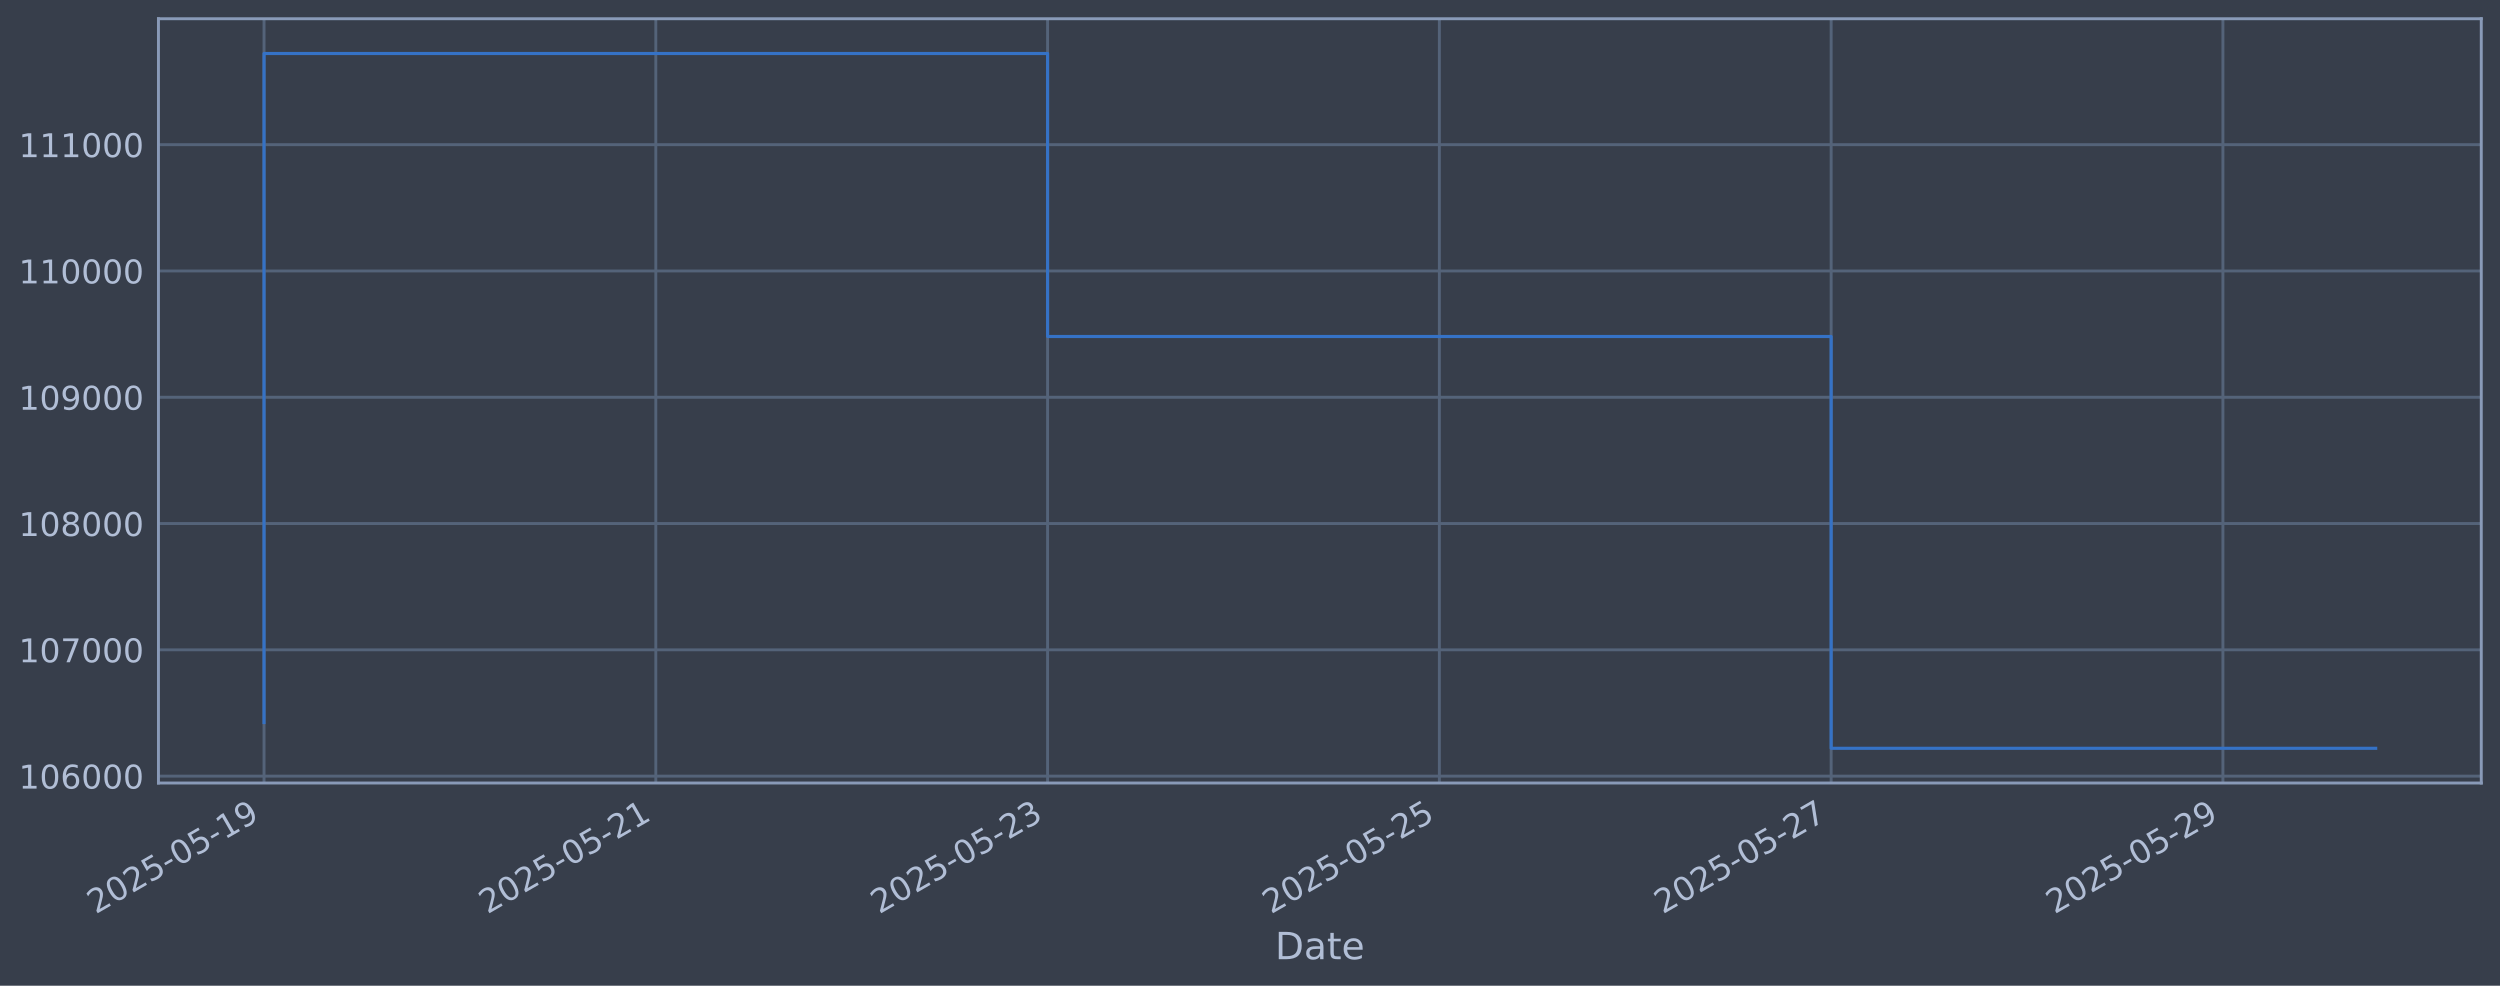
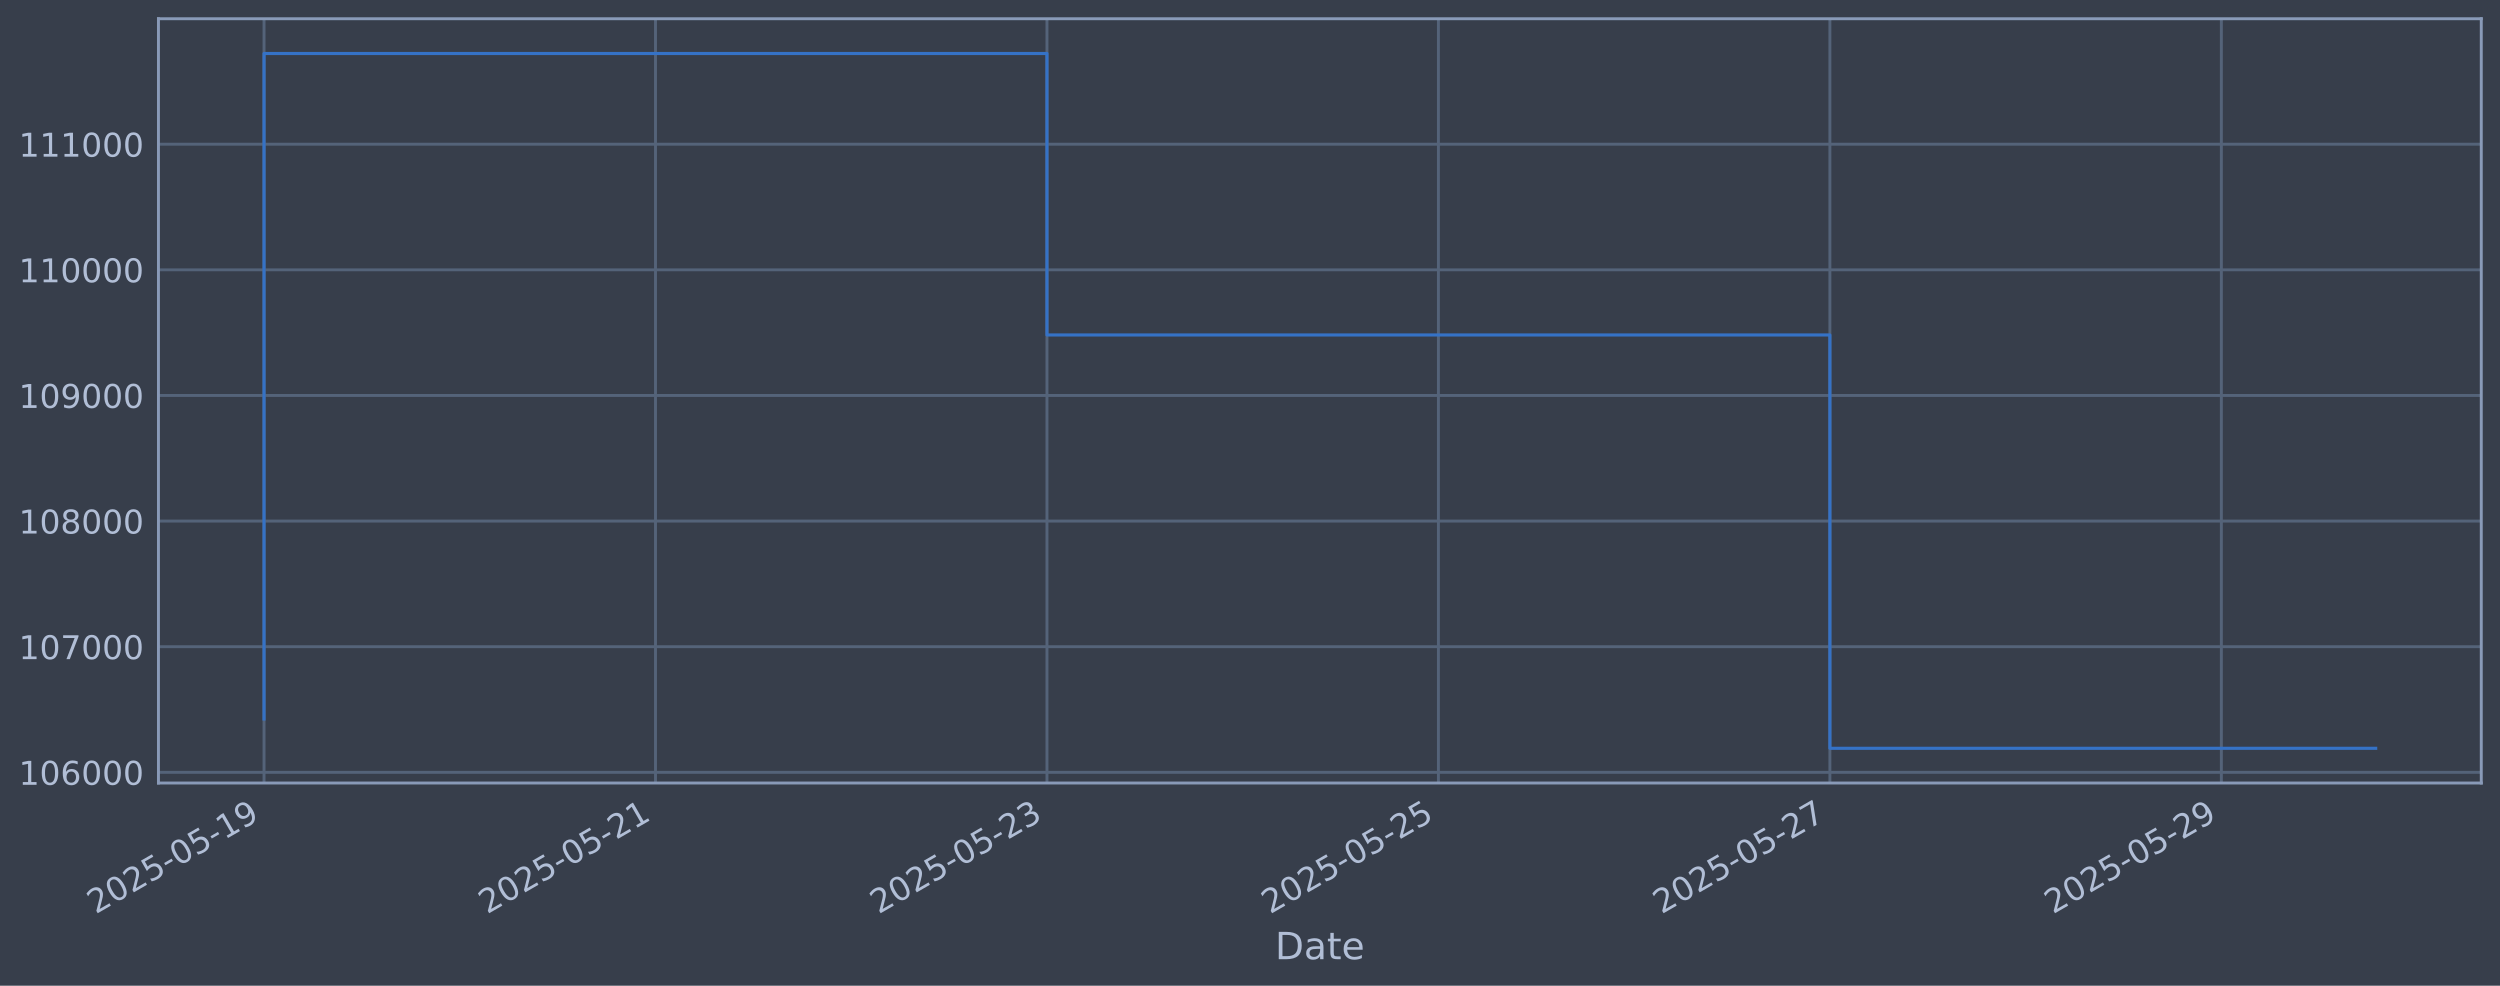
<svg xmlns="http://www.w3.org/2000/svg" xmlns:xlink="http://www.w3.org/1999/xlink" width="960.9pt" height="378.87pt" viewBox="0 0 960.9 378.87" version="1.1">
  <defs>
    <style type="text/css">*{stroke-linejoin: round; stroke-linecap: butt}</style>
  </defs>
  <g id="figure_1">
    <g id="patch_1">
      <path d="M 0 378.87  L 960.9 378.87  L 960.9 0  L 0 0  z " style="fill: #373e4b" />
    </g>
    <g id="axes_1">
      <g id="patch_2">
        <path d="M 60.901 300.96  L 953.701 300.96  L 953.701 7.2  L 60.901 7.2  z " style="fill: #373e4b" />
      </g>
      <g id="matplotlib.axis_1">
        <g id="xtick_1">
          <g id="line2d_1">
-             <path d="M 101.482 300.96  L 101.482 7.2  " clip-path="url(#pc058819a7d)" style="fill: none; stroke: #546379; stroke-width: 1.12; stroke-linecap: square" />
+             <path d="M 101.482 300.96  L 101.482 7.2  " clip-path="url(#p3550c80b30)" style="fill: none; stroke: #546379; stroke-width: 1.12; stroke-linecap: square" />
          </g>
          <g id="line2d_2" />
          <g id="text_1">
            <g style="fill: #b1bed6" transform="translate(36.75681 351.4642) rotate(-30) scale(0.126 -0.126)">
              <defs>
                <path id="DejaVuSans-32" d="M 1228 531  L 3431 531  L 3431 0  L 469 0  L 469 531  Q 828 903 1448 1529  Q 2069 2156 2228 2338  Q 2531 2678 2651 2914  Q 2772 3150 2772 3378  Q 2772 3750 2511 3984  Q 2250 4219 1831 4219  Q 1534 4219 1204 4116  Q 875 4013 500 3803  L 500 4441  Q 881 4594 1212 4672  Q 1544 4750 1819 4750  Q 2544 4750 2975 4387  Q 3406 4025 3406 3419  Q 3406 3131 3298 2873  Q 3191 2616 2906 2266  Q 2828 2175 2409 1742  Q 1991 1309 1228 531  z " transform="scale(0.015625)" />
                <path id="DejaVuSans-30" d="M 2034 4250  Q 1547 4250 1301 3770  Q 1056 3291 1056 2328  Q 1056 1369 1301 889  Q 1547 409 2034 409  Q 2525 409 2770 889  Q 3016 1369 3016 2328  Q 3016 3291 2770 3770  Q 2525 4250 2034 4250  z M 2034 4750  Q 2819 4750 3233 4129  Q 3647 3509 3647 2328  Q 3647 1150 3233 529  Q 2819 -91 2034 -91  Q 1250 -91 836 529  Q 422 1150 422 2328  Q 422 3509 836 4129  Q 1250 4750 2034 4750  z " transform="scale(0.015625)" />
                <path id="DejaVuSans-35" d="M 691 4666  L 3169 4666  L 3169 4134  L 1269 4134  L 1269 2991  Q 1406 3038 1543 3061  Q 1681 3084 1819 3084  Q 2600 3084 3056 2656  Q 3513 2228 3513 1497  Q 3513 744 3044 326  Q 2575 -91 1722 -91  Q 1428 -91 1123 -41  Q 819 9 494 109  L 494 744  Q 775 591 1075 516  Q 1375 441 1709 441  Q 2250 441 2565 725  Q 2881 1009 2881 1497  Q 2881 1984 2565 2268  Q 2250 2553 1709 2553  Q 1456 2553 1204 2497  Q 953 2441 691 2322  L 691 4666  z " transform="scale(0.015625)" />
                <path id="DejaVuSans-2d" d="M 313 2009  L 1997 2009  L 1997 1497  L 313 1497  L 313 2009  z " transform="scale(0.015625)" />
                <path id="DejaVuSans-31" d="M 794 531  L 1825 531  L 1825 4091  L 703 3866  L 703 4441  L 1819 4666  L 2450 4666  L 2450 531  L 3481 531  L 3481 0  L 794 0  L 794 531  z " transform="scale(0.015625)" />
                <path id="DejaVuSans-39" d="M 703 97  L 703 672  Q 941 559 1184 500  Q 1428 441 1663 441  Q 2288 441 2617 861  Q 2947 1281 2994 2138  Q 2813 1869 2534 1725  Q 2256 1581 1919 1581  Q 1219 1581 811 2004  Q 403 2428 403 3163  Q 403 3881 828 4315  Q 1253 4750 1959 4750  Q 2769 4750 3195 4129  Q 3622 3509 3622 2328  Q 3622 1225 3098 567  Q 2575 -91 1691 -91  Q 1453 -91 1209 -44  Q 966 3 703 97  z M 1959 2075  Q 2384 2075 2632 2365  Q 2881 2656 2881 3163  Q 2881 3666 2632 3958  Q 2384 4250 1959 4250  Q 1534 4250 1286 3958  Q 1038 3666 1038 3163  Q 1038 2656 1286 2365  Q 1534 2075 1959 2075  z " transform="scale(0.015625)" />
              </defs>
              <use xlink:href="#DejaVuSans-32" />
              <use xlink:href="#DejaVuSans-30" transform="translate(63.62305 0)" />
              <use xlink:href="#DejaVuSans-32" transform="translate(127.2461 0)" />
              <use xlink:href="#DejaVuSans-35" transform="translate(190.8691 0)" />
              <use xlink:href="#DejaVuSans-2d" transform="translate(254.4922 0)" />
              <use xlink:href="#DejaVuSans-30" transform="translate(290.5762 0)" />
              <use xlink:href="#DejaVuSans-35" transform="translate(354.1992 0)" />
              <use xlink:href="#DejaVuSans-2d" transform="translate(417.8223 0)" />
              <use xlink:href="#DejaVuSans-31" transform="translate(453.9062 0)" />
              <use xlink:href="#DejaVuSans-39" transform="translate(517.5293 0)" />
            </g>
          </g>
        </g>
        <g id="xtick_2">
          <g id="line2d_3">
-             <path d="M 252.066 300.96  L 252.066 7.2  " clip-path="url(#pc058819a7d)" style="fill: none; stroke: #546379; stroke-width: 1.12; stroke-linecap: square" />
+             <path d="M 251.946 300.96  L 251.946 7.2  " clip-path="url(#p3550c80b30)" style="fill: none; stroke: #546379; stroke-width: 1.12; stroke-linecap: square" />
          </g>
          <g id="line2d_4" />
          <g id="text_2">
-             <g style="fill: #b1bed6" transform="translate(187.3407 351.4642) rotate(-30) scale(0.126 -0.126)">
+             <g style="fill: #b1bed6" transform="translate(187.2205 351.4642) rotate(-30) scale(0.126 -0.126)">
              <use xlink:href="#DejaVuSans-32" />
              <use xlink:href="#DejaVuSans-30" transform="translate(63.62305 0)" />
              <use xlink:href="#DejaVuSans-32" transform="translate(127.2461 0)" />
              <use xlink:href="#DejaVuSans-35" transform="translate(190.8691 0)" />
              <use xlink:href="#DejaVuSans-2d" transform="translate(254.4922 0)" />
              <use xlink:href="#DejaVuSans-30" transform="translate(290.5762 0)" />
              <use xlink:href="#DejaVuSans-35" transform="translate(354.1992 0)" />
              <use xlink:href="#DejaVuSans-2d" transform="translate(417.8223 0)" />
              <use xlink:href="#DejaVuSans-32" transform="translate(453.9062 0)" />
              <use xlink:href="#DejaVuSans-31" transform="translate(517.5293 0)" />
            </g>
          </g>
        </g>
        <g id="xtick_3">
          <g id="line2d_5">
-             <path d="M 402.65 300.96  L 402.65 7.2  " clip-path="url(#pc058819a7d)" style="fill: none; stroke: #546379; stroke-width: 1.12; stroke-linecap: square" />
+             <path d="M 402.41 300.96  L 402.41 7.2  " clip-path="url(#p3550c80b30)" style="fill: none; stroke: #546379; stroke-width: 1.12; stroke-linecap: square" />
          </g>
          <g id="line2d_6" />
          <g id="text_3">
-             <g style="fill: #b1bed6" transform="translate(337.9246 351.4642) rotate(-30) scale(0.126 -0.126)">
+             <g style="fill: #b1bed6" transform="translate(337.6842 351.4642) rotate(-30) scale(0.126 -0.126)">
              <defs>
                <path id="DejaVuSans-33" d="M 2597 2516  Q 3050 2419 3304 2112  Q 3559 1806 3559 1356  Q 3559 666 3084 287  Q 2609 -91 1734 -91  Q 1441 -91 1130 -33  Q 819 25 488 141  L 488 750  Q 750 597 1062 519  Q 1375 441 1716 441  Q 2309 441 2620 675  Q 2931 909 2931 1356  Q 2931 1769 2642 2001  Q 2353 2234 1838 2234  L 1294 2234  L 1294 2753  L 1863 2753  Q 2328 2753 2575 2939  Q 2822 3125 2822 3475  Q 2822 3834 2567 4026  Q 2313 4219 1838 4219  Q 1578 4219 1281 4162  Q 984 4106 628 3988  L 628 4550  Q 988 4650 1302 4700  Q 1616 4750 1894 4750  Q 2613 4750 3031 4423  Q 3450 4097 3450 3541  Q 3450 3153 3228 2886  Q 3006 2619 2597 2516  z " transform="scale(0.015625)" />
              </defs>
              <use xlink:href="#DejaVuSans-32" />
              <use xlink:href="#DejaVuSans-30" transform="translate(63.62305 0)" />
              <use xlink:href="#DejaVuSans-32" transform="translate(127.2461 0)" />
              <use xlink:href="#DejaVuSans-35" transform="translate(190.8691 0)" />
              <use xlink:href="#DejaVuSans-2d" transform="translate(254.4922 0)" />
              <use xlink:href="#DejaVuSans-30" transform="translate(290.5762 0)" />
              <use xlink:href="#DejaVuSans-35" transform="translate(354.1992 0)" />
              <use xlink:href="#DejaVuSans-2d" transform="translate(417.8223 0)" />
              <use xlink:href="#DejaVuSans-32" transform="translate(453.9062 0)" />
              <use xlink:href="#DejaVuSans-33" transform="translate(517.5293 0)" />
            </g>
          </g>
        </g>
        <g id="xtick_4">
          <g id="line2d_7">
-             <path d="M 553.234 300.96  L 553.234 7.2  " clip-path="url(#pc058819a7d)" style="fill: none; stroke: #546379; stroke-width: 1.12; stroke-linecap: square" />
+             <path d="M 552.873 300.96  L 552.873 7.2  " clip-path="url(#p3550c80b30)" style="fill: none; stroke: #546379; stroke-width: 1.12; stroke-linecap: square" />
          </g>
          <g id="line2d_8" />
          <g id="text_4">
-             <g style="fill: #b1bed6" transform="translate(488.5085 351.4642) rotate(-30) scale(0.126 -0.126)">
+             <g style="fill: #b1bed6" transform="translate(488.1479 351.4642) rotate(-30) scale(0.126 -0.126)">
              <use xlink:href="#DejaVuSans-32" />
              <use xlink:href="#DejaVuSans-30" transform="translate(63.62305 0)" />
              <use xlink:href="#DejaVuSans-32" transform="translate(127.2461 0)" />
              <use xlink:href="#DejaVuSans-35" transform="translate(190.8691 0)" />
              <use xlink:href="#DejaVuSans-2d" transform="translate(254.4922 0)" />
              <use xlink:href="#DejaVuSans-30" transform="translate(290.5762 0)" />
              <use xlink:href="#DejaVuSans-35" transform="translate(354.1992 0)" />
              <use xlink:href="#DejaVuSans-2d" transform="translate(417.8223 0)" />
              <use xlink:href="#DejaVuSans-32" transform="translate(453.9062 0)" />
              <use xlink:href="#DejaVuSans-35" transform="translate(517.5293 0)" />
            </g>
          </g>
        </g>
        <g id="xtick_5">
          <g id="line2d_9">
-             <path d="M 703.818 300.96  L 703.818 7.2  " clip-path="url(#pc058819a7d)" style="fill: none; stroke: #546379; stroke-width: 1.12; stroke-linecap: square" />
+             <path d="M 703.337 300.96  L 703.337 7.2  " clip-path="url(#p3550c80b30)" style="fill: none; stroke: #546379; stroke-width: 1.12; stroke-linecap: square" />
          </g>
          <g id="line2d_10" />
          <g id="text_5">
-             <g style="fill: #b1bed6" transform="translate(639.0924 351.4642) rotate(-30) scale(0.126 -0.126)">
+             <g style="fill: #b1bed6" transform="translate(638.6116 351.4642) rotate(-30) scale(0.126 -0.126)">
              <defs>
                <path id="DejaVuSans-37" d="M 525 4666  L 3525 4666  L 3525 4397  L 1831 0  L 1172 0  L 2766 4134  L 525 4134  L 525 4666  z " transform="scale(0.015625)" />
              </defs>
              <use xlink:href="#DejaVuSans-32" />
              <use xlink:href="#DejaVuSans-30" transform="translate(63.62305 0)" />
              <use xlink:href="#DejaVuSans-32" transform="translate(127.2461 0)" />
              <use xlink:href="#DejaVuSans-35" transform="translate(190.8691 0)" />
              <use xlink:href="#DejaVuSans-2d" transform="translate(254.4922 0)" />
              <use xlink:href="#DejaVuSans-30" transform="translate(290.5762 0)" />
              <use xlink:href="#DejaVuSans-35" transform="translate(354.1992 0)" />
              <use xlink:href="#DejaVuSans-2d" transform="translate(417.8223 0)" />
              <use xlink:href="#DejaVuSans-32" transform="translate(453.9062 0)" />
              <use xlink:href="#DejaVuSans-37" transform="translate(517.5293 0)" />
            </g>
          </g>
        </g>
        <g id="xtick_6">
          <g id="line2d_11">
-             <path d="M 854.402 300.96  L 854.402 7.2  " clip-path="url(#pc058819a7d)" style="fill: none; stroke: #546379; stroke-width: 1.12; stroke-linecap: square" />
+             <path d="M 853.801 300.96  L 853.801 7.2  " clip-path="url(#p3550c80b30)" style="fill: none; stroke: #546379; stroke-width: 1.12; stroke-linecap: square" />
          </g>
          <g id="line2d_12" />
          <g id="text_6">
-             <g style="fill: #b1bed6" transform="translate(789.6762 351.4642) rotate(-30) scale(0.126 -0.126)">
+             <g style="fill: #b1bed6" transform="translate(789.0753 351.4642) rotate(-30) scale(0.126 -0.126)">
              <use xlink:href="#DejaVuSans-32" />
              <use xlink:href="#DejaVuSans-30" transform="translate(63.62305 0)" />
              <use xlink:href="#DejaVuSans-32" transform="translate(127.2461 0)" />
              <use xlink:href="#DejaVuSans-35" transform="translate(190.8691 0)" />
              <use xlink:href="#DejaVuSans-2d" transform="translate(254.4922 0)" />
              <use xlink:href="#DejaVuSans-30" transform="translate(290.5762 0)" />
              <use xlink:href="#DejaVuSans-35" transform="translate(354.1992 0)" />
              <use xlink:href="#DejaVuSans-2d" transform="translate(417.8223 0)" />
              <use xlink:href="#DejaVuSans-32" transform="translate(453.9062 0)" />
              <use xlink:href="#DejaVuSans-39" transform="translate(517.5293 0)" />
            </g>
          </g>
        </g>
        <g id="text_7">
          <g style="fill: #b1bed6" transform="translate(490.0914 368.6753) scale(0.144 -0.144)">
            <defs>
              <path id="DejaVuSans-44" d="M 1259 4147  L 1259 519  L 2022 519  Q 2988 519 3436 956  Q 3884 1394 3884 2338  Q 3884 3275 3436 3711  Q 2988 4147 2022 4147  L 1259 4147  z M 628 4666  L 1925 4666  Q 3281 4666 3915 4102  Q 4550 3538 4550 2338  Q 4550 1131 3912 565  Q 3275 0 1925 0  L 628 0  L 628 4666  z " transform="scale(0.015625)" />
              <path id="DejaVuSans-61" d="M 2194 1759  Q 1497 1759 1228 1600  Q 959 1441 959 1056  Q 959 750 1161 570  Q 1363 391 1709 391  Q 2188 391 2477 730  Q 2766 1069 2766 1631  L 2766 1759  L 2194 1759  z M 3341 1997  L 3341 0  L 2766 0  L 2766 531  Q 2569 213 2275 61  Q 1981 -91 1556 -91  Q 1019 -91 701 211  Q 384 513 384 1019  Q 384 1609 779 1909  Q 1175 2209 1959 2209  L 2766 2209  L 2766 2266  Q 2766 2663 2505 2880  Q 2244 3097 1772 3097  Q 1472 3097 1187 3025  Q 903 2953 641 2809  L 641 3341  Q 956 3463 1253 3523  Q 1550 3584 1831 3584  Q 2591 3584 2966 3190  Q 3341 2797 3341 1997  z " transform="scale(0.015625)" />
              <path id="DejaVuSans-74" d="M 1172 4494  L 1172 3500  L 2356 3500  L 2356 3053  L 1172 3053  L 1172 1153  Q 1172 725 1289 603  Q 1406 481 1766 481  L 2356 481  L 2356 0  L 1766 0  Q 1100 0 847 248  Q 594 497 594 1153  L 594 3053  L 172 3053  L 172 3500  L 594 3500  L 594 4494  L 1172 4494  z " transform="scale(0.015625)" />
              <path id="DejaVuSans-65" d="M 3597 1894  L 3597 1613  L 953 1613  Q 991 1019 1311 708  Q 1631 397 2203 397  Q 2534 397 2845 478  Q 3156 559 3463 722  L 3463 178  Q 3153 47 2828 -22  Q 2503 -91 2169 -91  Q 1331 -91 842 396  Q 353 884 353 1716  Q 353 2575 817 3079  Q 1281 3584 2069 3584  Q 2775 3584 3186 3129  Q 3597 2675 3597 1894  z M 3022 2063  Q 3016 2534 2758 2815  Q 2500 3097 2075 3097  Q 1594 3097 1305 2825  Q 1016 2553 972 2059  L 3022 2063  z " transform="scale(0.015625)" />
            </defs>
            <use xlink:href="#DejaVuSans-44" />
            <use xlink:href="#DejaVuSans-61" transform="translate(77.00195 0)" />
            <use xlink:href="#DejaVuSans-74" transform="translate(138.2812 0)" />
            <use xlink:href="#DejaVuSans-65" transform="translate(177.4902 0)" />
          </g>
        </g>
      </g>
      <g id="matplotlib.axis_2">
        <g id="ytick_1">
          <g id="line2d_13">
-             <path d="M 60.901 298.314  L 953.701 298.314  " clip-path="url(#pc058819a7d)" style="fill: none; stroke: #546379; stroke-width: 1.12; stroke-linecap: square" />
+             <path d="M 60.901 296.854  L 953.701 296.854  " clip-path="url(#p3550c80b30)" style="fill: none; stroke: #546379; stroke-width: 1.12; stroke-linecap: square" />
          </g>
          <g id="line2d_14" />
          <g id="text_8">
-             <g style="fill: #b1bed6" transform="translate(7.2 303.1011) scale(0.126 -0.126)">
+             <g style="fill: #b1bed6" transform="translate(7.2 301.6411) scale(0.126 -0.126)">
              <defs>
                <path id="DejaVuSans-36" d="M 2113 2584  Q 1688 2584 1439 2293  Q 1191 2003 1191 1497  Q 1191 994 1439 701  Q 1688 409 2113 409  Q 2538 409 2786 701  Q 3034 994 3034 1497  Q 3034 2003 2786 2293  Q 2538 2584 2113 2584  z M 3366 4563  L 3366 3988  Q 3128 4100 2886 4159  Q 2644 4219 2406 4219  Q 1781 4219 1451 3797  Q 1122 3375 1075 2522  Q 1259 2794 1537 2939  Q 1816 3084 2150 3084  Q 2853 3084 3261 2657  Q 3669 2231 3669 1497  Q 3669 778 3244 343  Q 2819 -91 2113 -91  Q 1303 -91 875 529  Q 447 1150 447 2328  Q 447 3434 972 4092  Q 1497 4750 2381 4750  Q 2619 4750 2861 4703  Q 3103 4656 3366 4563  z " transform="scale(0.015625)" />
              </defs>
              <use xlink:href="#DejaVuSans-31" />
              <use xlink:href="#DejaVuSans-30" transform="translate(63.62305 0)" />
              <use xlink:href="#DejaVuSans-36" transform="translate(127.2461 0)" />
              <use xlink:href="#DejaVuSans-30" transform="translate(190.8691 0)" />
              <use xlink:href="#DejaVuSans-30" transform="translate(254.4922 0)" />
              <use xlink:href="#DejaVuSans-30" transform="translate(318.1152 0)" />
            </g>
          </g>
        </g>
        <g id="ytick_2">
          <g id="line2d_15">
-             <path d="M 60.901 249.773  L 953.701 249.773  " clip-path="url(#pc058819a7d)" style="fill: none; stroke: #546379; stroke-width: 1.12; stroke-linecap: square" />
+             <path d="M 60.901 248.568  L 953.701 248.568  " clip-path="url(#p3550c80b30)" style="fill: none; stroke: #546379; stroke-width: 1.12; stroke-linecap: square" />
          </g>
          <g id="line2d_16" />
          <g id="text_9">
-             <g style="fill: #b1bed6" transform="translate(7.2 254.56) scale(0.126 -0.126)">
+             <g style="fill: #b1bed6" transform="translate(7.2 253.3552) scale(0.126 -0.126)">
              <use xlink:href="#DejaVuSans-31" />
              <use xlink:href="#DejaVuSans-30" transform="translate(63.62305 0)" />
              <use xlink:href="#DejaVuSans-37" transform="translate(127.2461 0)" />
              <use xlink:href="#DejaVuSans-30" transform="translate(190.8691 0)" />
              <use xlink:href="#DejaVuSans-30" transform="translate(254.4922 0)" />
              <use xlink:href="#DejaVuSans-30" transform="translate(318.1152 0)" />
            </g>
          </g>
        </g>
        <g id="ytick_3">
          <g id="line2d_17">
-             <path d="M 60.901 201.232  L 953.701 201.232  " clip-path="url(#pc058819a7d)" style="fill: none; stroke: #546379; stroke-width: 1.12; stroke-linecap: square" />
+             <path d="M 60.901 200.282  L 953.701 200.282  " clip-path="url(#p3550c80b30)" style="fill: none; stroke: #546379; stroke-width: 1.12; stroke-linecap: square" />
          </g>
          <g id="line2d_18" />
          <g id="text_10">
-             <g style="fill: #b1bed6" transform="translate(7.2 206.0189) scale(0.126 -0.126)">
+             <g style="fill: #b1bed6" transform="translate(7.2 205.0692) scale(0.126 -0.126)">
              <defs>
                <path id="DejaVuSans-38" d="M 2034 2216  Q 1584 2216 1326 1975  Q 1069 1734 1069 1313  Q 1069 891 1326 650  Q 1584 409 2034 409  Q 2484 409 2743 651  Q 3003 894 3003 1313  Q 3003 1734 2745 1975  Q 2488 2216 2034 2216  z M 1403 2484  Q 997 2584 770 2862  Q 544 3141 544 3541  Q 544 4100 942 4425  Q 1341 4750 2034 4750  Q 2731 4750 3128 4425  Q 3525 4100 3525 3541  Q 3525 3141 3298 2862  Q 3072 2584 2669 2484  Q 3125 2378 3379 2068  Q 3634 1759 3634 1313  Q 3634 634 3220 271  Q 2806 -91 2034 -91  Q 1263 -91 848 271  Q 434 634 434 1313  Q 434 1759 690 2068  Q 947 2378 1403 2484  z M 1172 3481  Q 1172 3119 1398 2916  Q 1625 2713 2034 2713  Q 2441 2713 2670 2916  Q 2900 3119 2900 3481  Q 2900 3844 2670 4047  Q 2441 4250 2034 4250  Q 1625 4250 1398 4047  Q 1172 3844 1172 3481  z " transform="scale(0.015625)" />
              </defs>
              <use xlink:href="#DejaVuSans-31" />
              <use xlink:href="#DejaVuSans-30" transform="translate(63.62305 0)" />
              <use xlink:href="#DejaVuSans-38" transform="translate(127.2461 0)" />
              <use xlink:href="#DejaVuSans-30" transform="translate(190.8691 0)" />
              <use xlink:href="#DejaVuSans-30" transform="translate(254.4922 0)" />
              <use xlink:href="#DejaVuSans-30" transform="translate(318.1152 0)" />
            </g>
          </g>
        </g>
        <g id="ytick_4">
          <g id="line2d_19">
-             <path d="M 60.901 152.691  L 953.701 152.691  " clip-path="url(#pc058819a7d)" style="fill: none; stroke: #546379; stroke-width: 1.12; stroke-linecap: square" />
+             <path d="M 60.901 151.996  L 953.701 151.996  " clip-path="url(#p3550c80b30)" style="fill: none; stroke: #546379; stroke-width: 1.12; stroke-linecap: square" />
          </g>
          <g id="line2d_20" />
          <g id="text_11">
-             <g style="fill: #b1bed6" transform="translate(7.2 157.4778) scale(0.126 -0.126)">
+             <g style="fill: #b1bed6" transform="translate(7.2 156.7833) scale(0.126 -0.126)">
              <use xlink:href="#DejaVuSans-31" />
              <use xlink:href="#DejaVuSans-30" transform="translate(63.62305 0)" />
              <use xlink:href="#DejaVuSans-39" transform="translate(127.2461 0)" />
              <use xlink:href="#DejaVuSans-30" transform="translate(190.8691 0)" />
              <use xlink:href="#DejaVuSans-30" transform="translate(254.4922 0)" />
              <use xlink:href="#DejaVuSans-30" transform="translate(318.1152 0)" />
            </g>
          </g>
        </g>
        <g id="ytick_5">
          <g id="line2d_21">
-             <path d="M 60.901 104.15  L 953.701 104.15  " clip-path="url(#pc058819a7d)" style="fill: none; stroke: #546379; stroke-width: 1.12; stroke-linecap: square" />
+             <path d="M 60.901 103.71  L 953.701 103.71  " clip-path="url(#p3550c80b30)" style="fill: none; stroke: #546379; stroke-width: 1.12; stroke-linecap: square" />
          </g>
          <g id="line2d_22" />
          <g id="text_12">
-             <g style="fill: #b1bed6" transform="translate(7.2 108.9367) scale(0.126 -0.126)">
+             <g style="fill: #b1bed6" transform="translate(7.2 108.4973) scale(0.126 -0.126)">
              <use xlink:href="#DejaVuSans-31" />
              <use xlink:href="#DejaVuSans-31" transform="translate(63.62305 0)" />
              <use xlink:href="#DejaVuSans-30" transform="translate(127.2461 0)" />
              <use xlink:href="#DejaVuSans-30" transform="translate(190.8691 0)" />
              <use xlink:href="#DejaVuSans-30" transform="translate(254.4922 0)" />
              <use xlink:href="#DejaVuSans-30" transform="translate(318.1152 0)" />
            </g>
          </g>
        </g>
        <g id="ytick_6">
          <g id="line2d_23">
-             <path d="M 60.901 55.609  L 953.701 55.609  " clip-path="url(#pc058819a7d)" style="fill: none; stroke: #546379; stroke-width: 1.12; stroke-linecap: square" />
+             <path d="M 60.901 55.424  L 953.701 55.424  " clip-path="url(#p3550c80b30)" style="fill: none; stroke: #546379; stroke-width: 1.12; stroke-linecap: square" />
          </g>
          <g id="line2d_24" />
          <g id="text_13">
-             <g style="fill: #b1bed6" transform="translate(7.2 60.39563) scale(0.126 -0.126)">
+             <g style="fill: #b1bed6" transform="translate(7.2 60.21137) scale(0.126 -0.126)">
              <use xlink:href="#DejaVuSans-31" />
              <use xlink:href="#DejaVuSans-31" transform="translate(63.62305 0)" />
              <use xlink:href="#DejaVuSans-31" transform="translate(127.2461 0)" />
              <use xlink:href="#DejaVuSans-30" transform="translate(190.8691 0)" />
              <use xlink:href="#DejaVuSans-30" transform="translate(254.4922 0)" />
              <use xlink:href="#DejaVuSans-30" transform="translate(318.1152 0)" />
            </g>
          </g>
        </g>
      </g>
      <g id="line2d_25">
-         <path d="M 101.482 277.696  L 101.482 20.553  L 402.65 20.553  L 402.65 129.327  L 703.818 129.327  L 703.818 287.607  L 913.119 287.607  " clip-path="url(#pc058819a7d)" style="fill: none; stroke: #3572c6; stroke-width: 1.2; stroke-linecap: square" />
+         <path d="M 101.482 276.344  L 101.482 20.553  L 402.41 20.553  L 402.41 128.755  L 703.337 128.755  L 703.337 287.607  L 913.119 287.607  " clip-path="url(#p3550c80b30)" style="fill: none; stroke: #3572c6; stroke-width: 1.2; stroke-linecap: square" />
      </g>
      <g id="patch_3">
        <path d="M 60.901 300.96  L 60.901 7.2  " style="fill: none; stroke: #899ab8; stroke-width: 1.12; stroke-linejoin: miter; stroke-linecap: square" />
      </g>
      <g id="patch_4">
        <path d="M 953.701 300.96  L 953.701 7.2  " style="fill: none; stroke: #899ab8; stroke-width: 1.12; stroke-linejoin: miter; stroke-linecap: square" />
      </g>
      <g id="patch_5">
        <path d="M 60.901 300.96  L 953.701 300.96  " style="fill: none; stroke: #899ab8; stroke-width: 1.12; stroke-linejoin: miter; stroke-linecap: square" />
      </g>
      <g id="patch_6">
        <path d="M 60.901 7.2  L 953.701 7.2  " style="fill: none; stroke: #899ab8; stroke-width: 1.12; stroke-linejoin: miter; stroke-linecap: square" />
      </g>
    </g>
  </g>
  <defs>
-     <clipPath id="pc058819a7d">
+     <clipPath id="p3550c80b30">
      <rect x="60.901" y="7.2" width="892.8" height="293.76" />
    </clipPath>
  </defs>
</svg>
